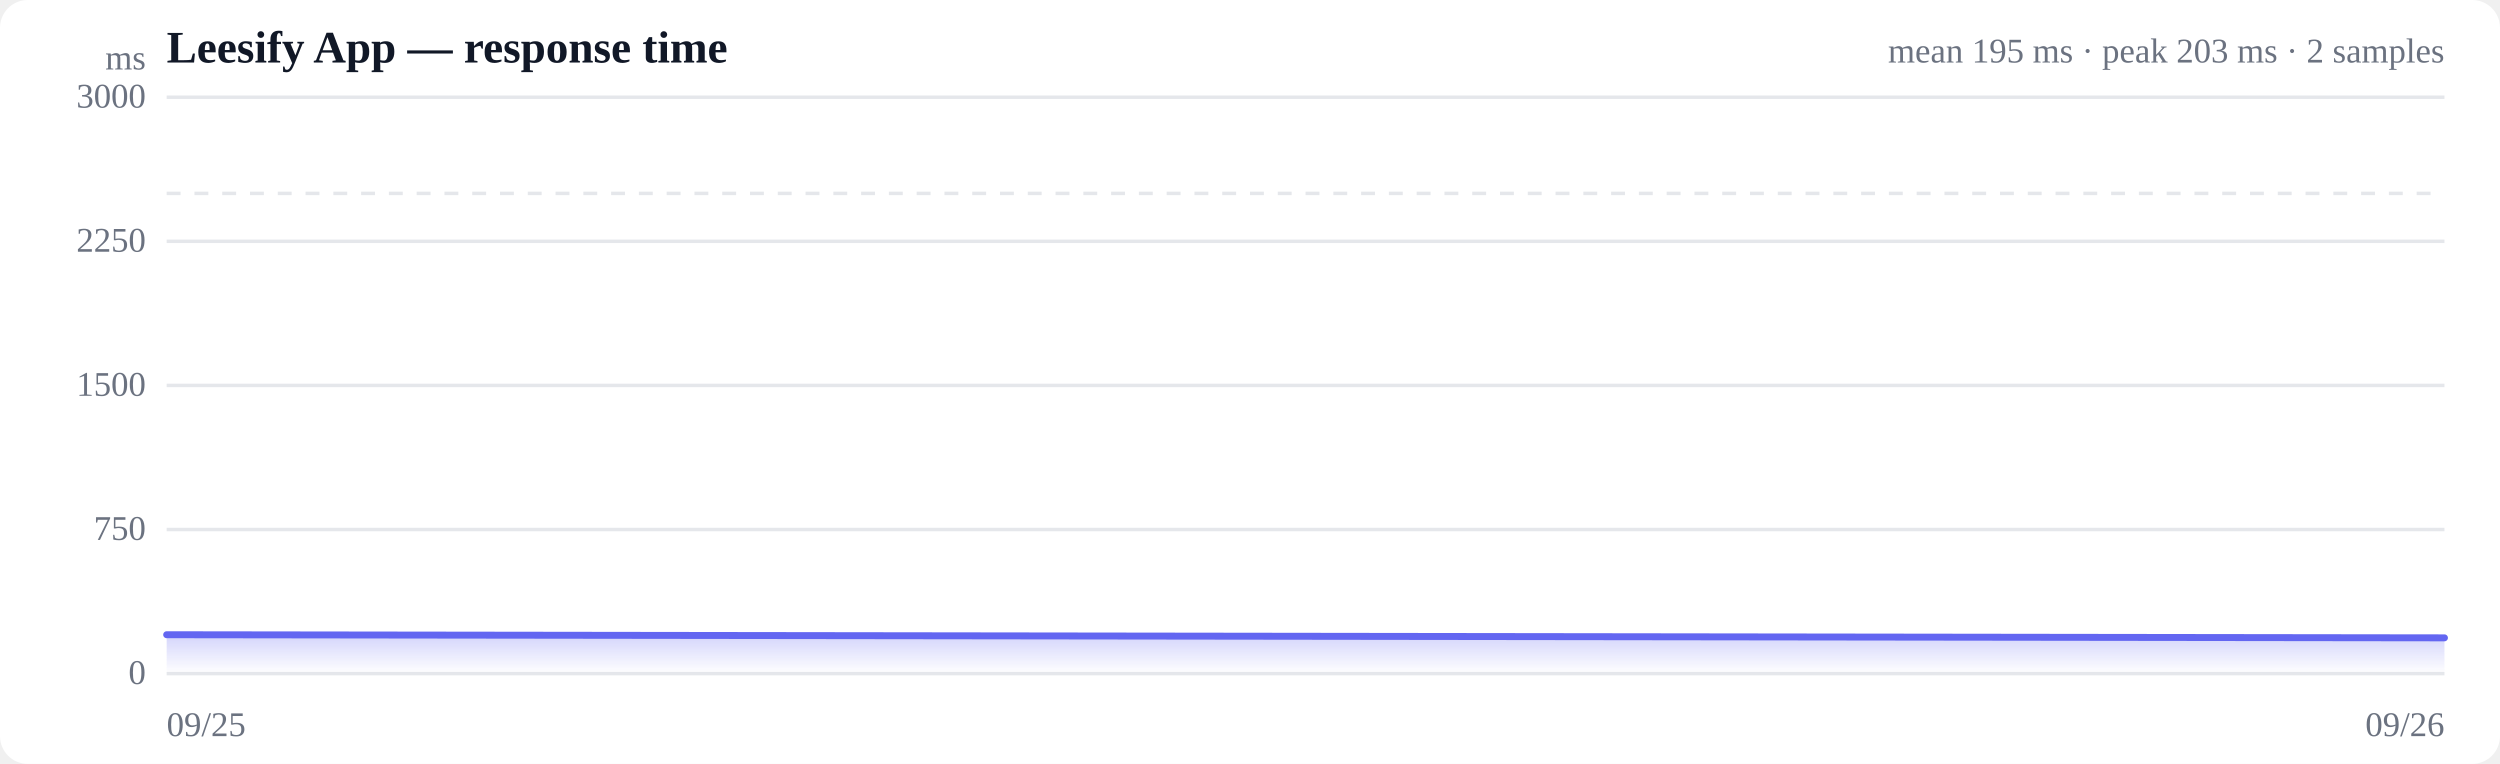
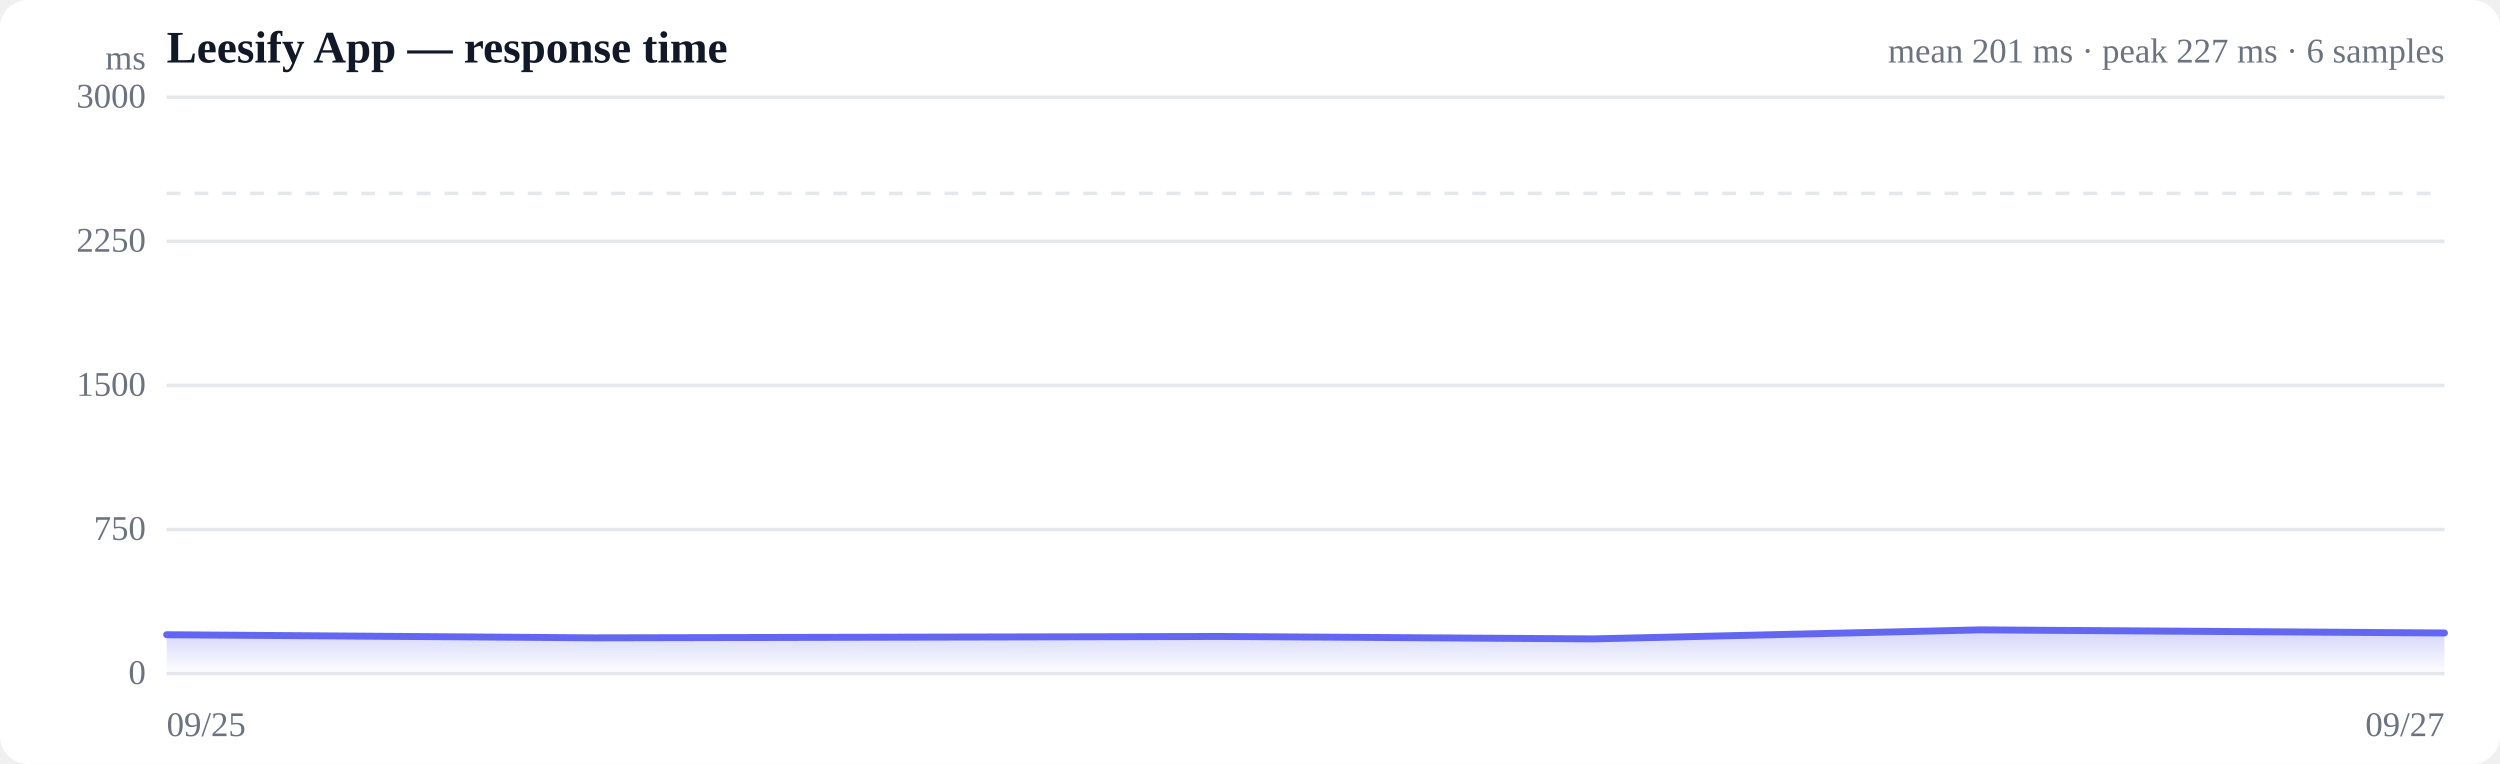
<svg xmlns="http://www.w3.org/2000/svg" viewBox="0 0 720 220" width="720" height="220" role="img" aria-label="Response time over time">
  <style>
  :root { color-scheme: light dark; }
  .bg { fill: #ffffff; }
  .grid { stroke: #e5e7eb; stroke-width: 1; }
  .axis { fill: #6b7280; font-size: 10px; }
  .title { fill: #111827; font-size: 13px; font-weight: 600; }
  .sub { fill: #6b7280; font-size: 10px; }
  .line { stroke: #6366f1; stroke-width: 2; fill: none; stroke-linejoin: round; stroke-linecap: round; }
  .area { fill: url(#fade); }
  .dot-degraded { fill: #f59e0b; }
  .dot-down { fill: #ef4444; }
  .empty { fill: #9ca3af; font-size: 12px; }
  @media (prefers-color-scheme: dark) {
    .bg { fill: #0b0f19; }
    .grid { stroke: #1f2937; }
    .axis, .sub { fill: #9ca3af; }
    .title { fill: #f3f4f6; }
    .line { stroke: #818cf8; }
  }
</style>
  <defs>
    <linearGradient id="fade" x1="0" y1="0" x2="0" y2="1">
      <stop offset="0%" stop-color="#6366f1" stop-opacity="0.28" />
      <stop offset="100%" stop-color="#6366f1" stop-opacity="0" />
    </linearGradient>
  </defs>
  <rect class="bg" width="720" height="220" rx="8" />
  <text class="title" x="48" y="18">Leesify App — response time</text>
-   <text class="sub" x="704" y="18" text-anchor="end">mean 195 ms · peak 203 ms · 2 samples</text>
+   <text class="sub" x="704" y="18" text-anchor="end">mean 201 ms · peak 227 ms · 6 samples</text>
  <line class="grid" x1="48" y1="194.0" x2="704" y2="194.0" />
  <text class="axis" x="42" y="197" text-anchor="end">0</text>
  <line class="grid" x1="48" y1="152.5" x2="704" y2="152.5" />
  <text class="axis" x="42" y="155.5" text-anchor="end">750</text>
  <line class="grid" x1="48" y1="111.0" x2="704" y2="111.0" />
  <text class="axis" x="42" y="114" text-anchor="end">1500</text>
  <line class="grid" x1="48" y1="69.5" x2="704" y2="69.5" />
  <text class="axis" x="42" y="72.5" text-anchor="end">2250</text>
  <line class="grid" x1="48" y1="28.0" x2="704" y2="28.0" />
  <text class="axis" x="42" y="31" text-anchor="end">3000</text>
  <line class="grid" stroke-dasharray="4 4" x1="48" y1="55.7" x2="704" y2="55.7" />
-   <path class="area" d="M48.0,182.8 L48.0,182.8 L704.0,183.7 L704.0,194.0 L48.0,194.0 Z" />
-   <path class="line" d="M48.0,182.8 L704.0,183.7" />
+   <path class="area" d="M48.0,182.8 L48.0,182.8 L171.4,183.7 L351.1,183.3 L458.9,184.0 L570.3,181.4 L704.0,182.3 L704.0,194.0 L48.0,194.0 Z" />
+   <path class="line" d="M48.0,182.8 L171.4,183.7 L351.1,183.3 L458.9,184.0 L570.3,181.4 L704.0,182.3" />
  <text class="axis" x="48" y="212">09/25</text>
-   <text class="axis" x="704" y="212" text-anchor="end">09/26</text>
+   <text class="axis" x="704" y="212" text-anchor="end">09/27</text>
  <text class="axis" x="42" y="20" text-anchor="end">ms</text>
</svg>
